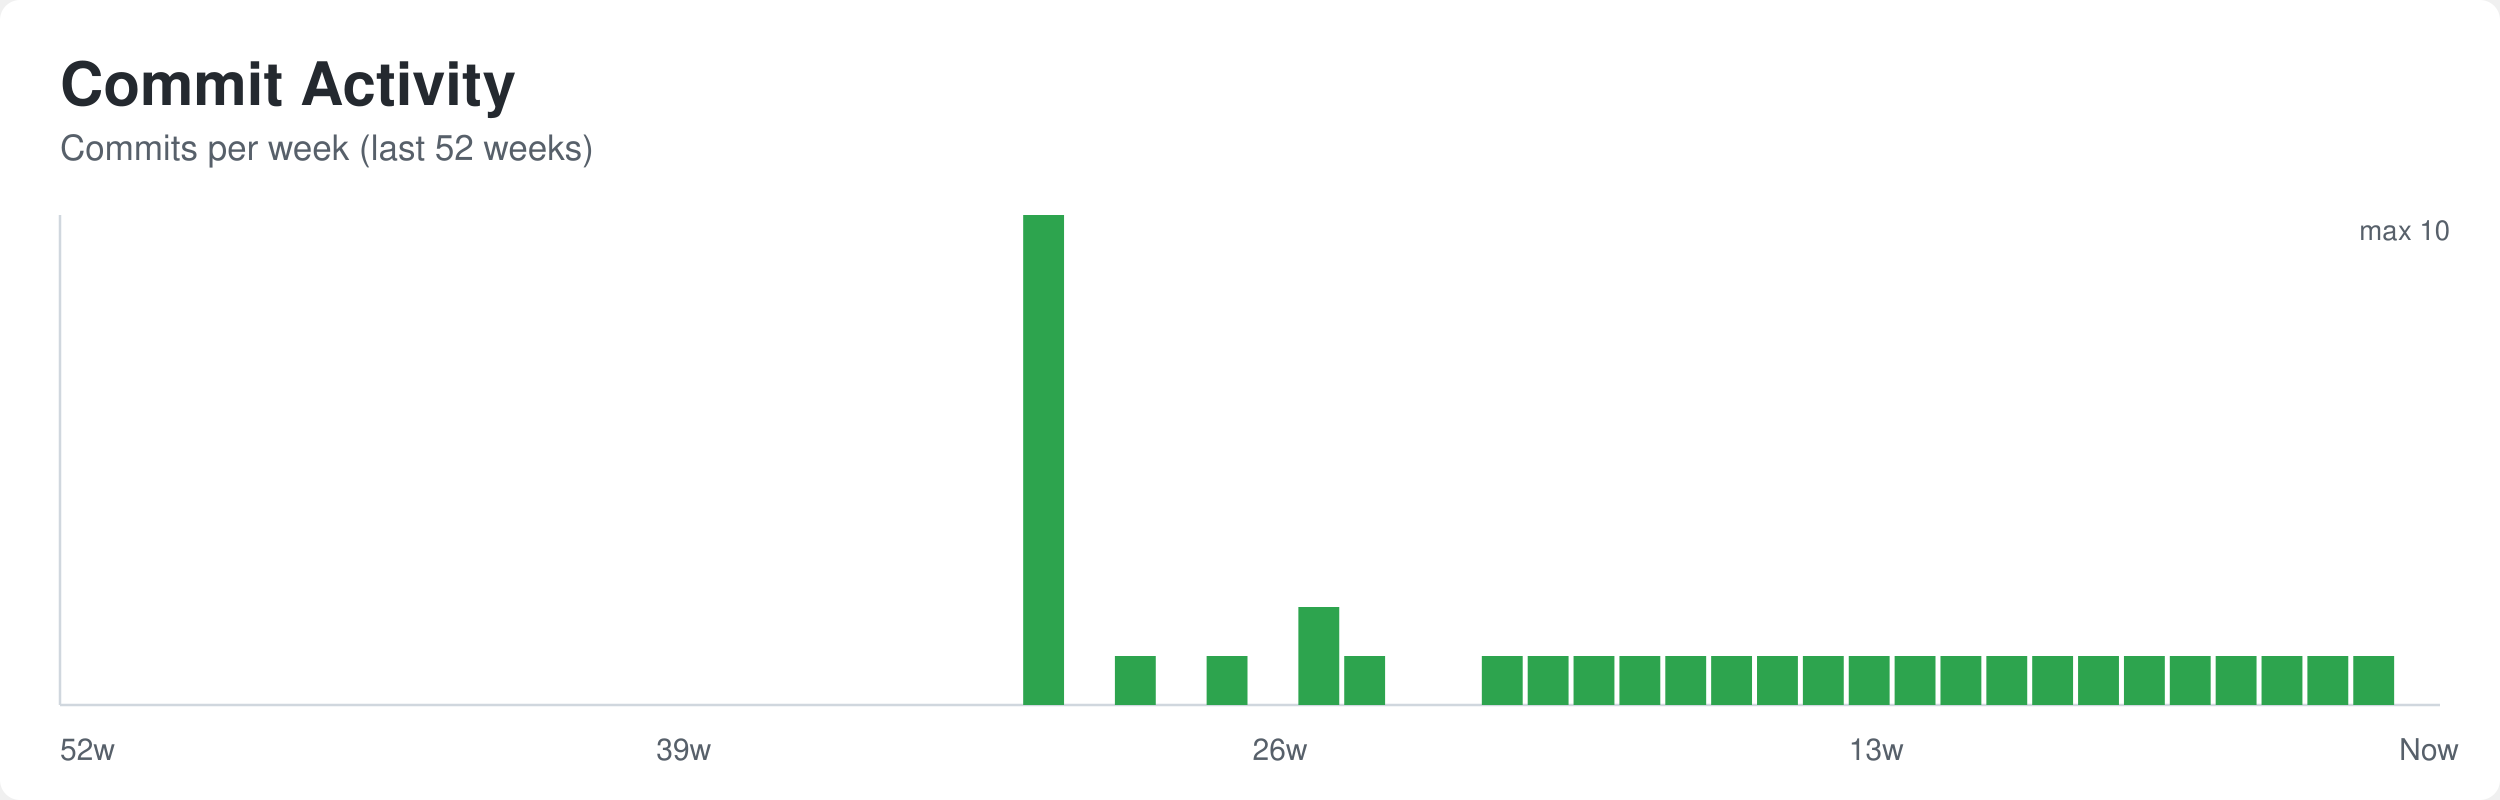
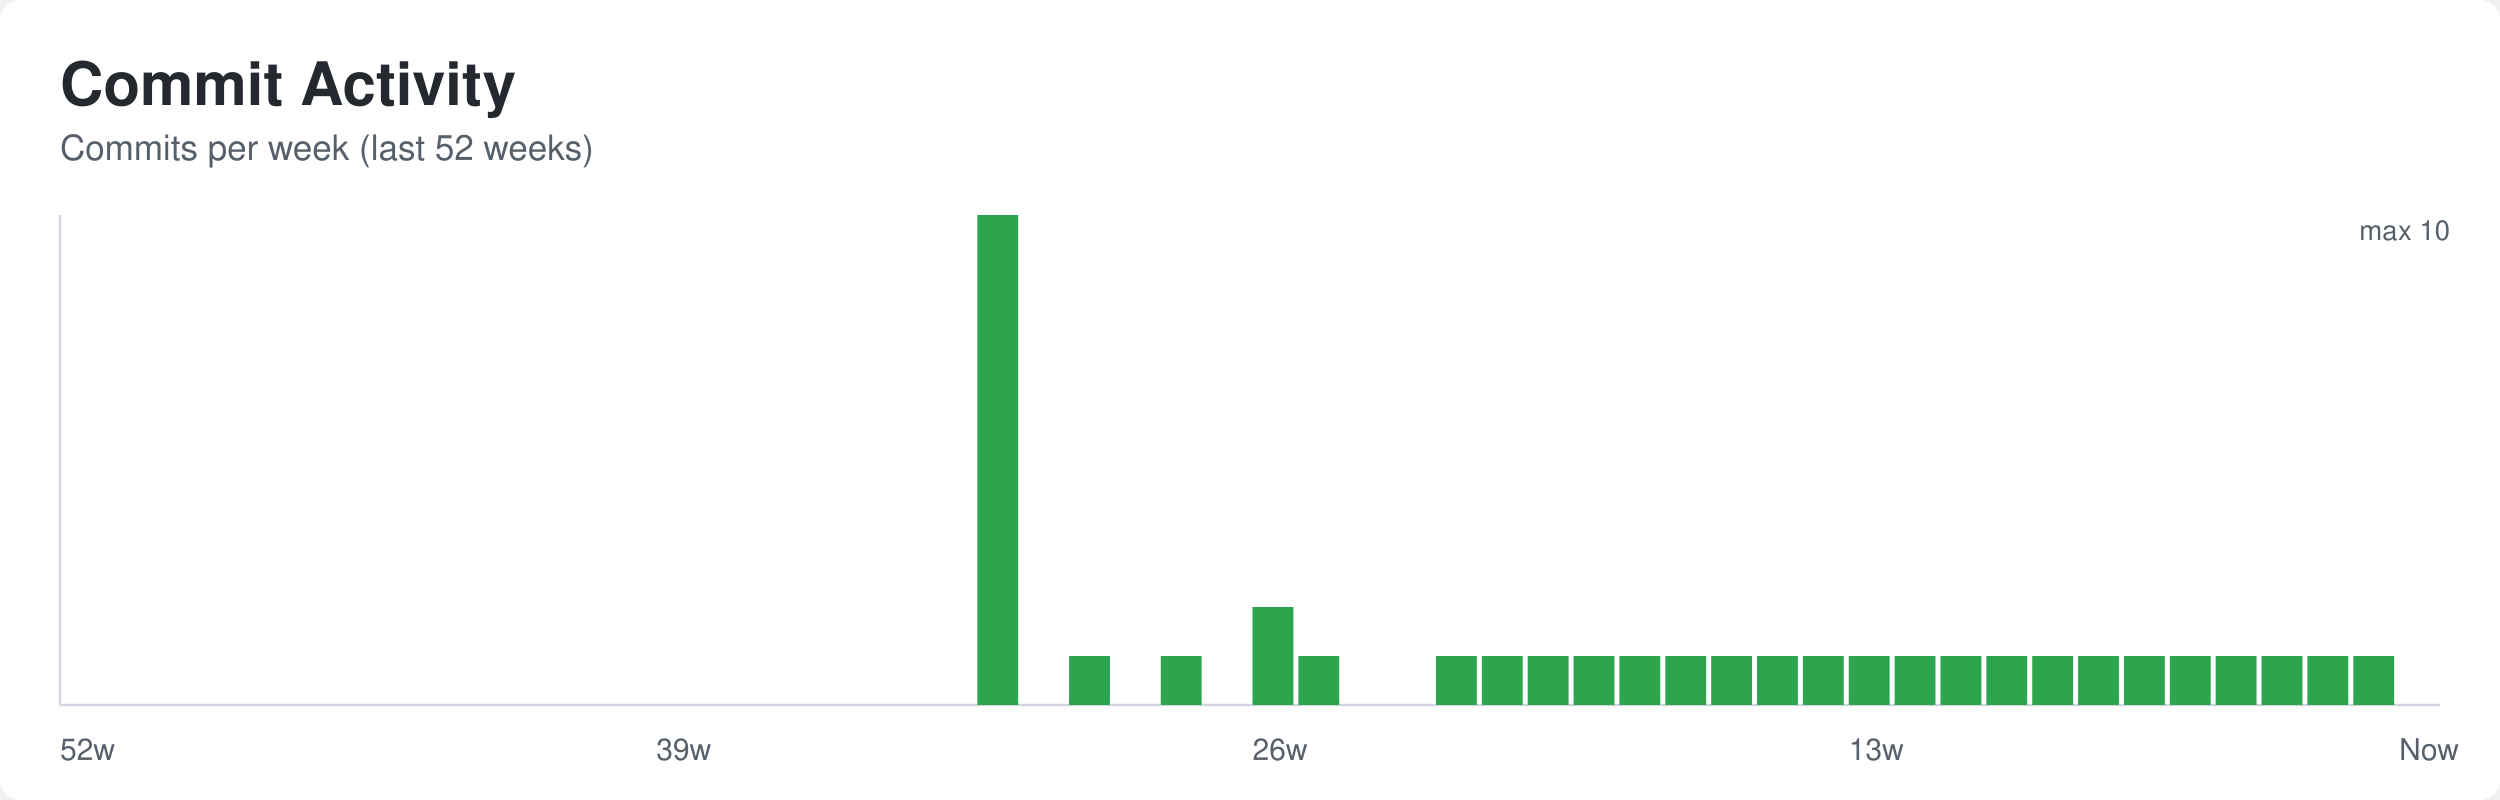
<svg xmlns="http://www.w3.org/2000/svg" width="1000" height="320" role="img" aria-labelledby="title desc">
  <defs>
    <style>
      .bg { fill: #ffffff; }
      .title { font: 600 24px -apple-system, BlinkMacSystemFont, Segoe UI, Helvetica, Arial, sans-serif; fill: #24292f; }
      .subtitle { font: 400 14px -apple-system, BlinkMacSystemFont, Segoe UI, Helvetica, Arial, sans-serif; fill: #57606a; }
      .axis { stroke: #d0d7de; stroke-width: 1; }
      .label { font: 400 12px -apple-system, BlinkMacSystemFont, Segoe UI, Helvetica, Arial, sans-serif; fill: #57606a; }
      .value { font: 500 11px -apple-system, BlinkMacSystemFont, Segoe UI, Helvetica, Arial, sans-serif; fill: #57606a; }
    </style>
  </defs>
  <rect class="bg" x="0" y="0" width="1000" height="320" rx="8" />
  <text class="title" x="24" y="42">Commit Activity</text>
  <text class="subtitle" x="24" y="64">Commits per week (last 52 weeks)</text>
  <line class="axis" x1="24" y1="282" x2="976" y2="282" />
  <line class="axis" x1="24" y1="86" x2="24" y2="282" />
  <rect x="24.00" y="282.00" width="16.35" height="0.00" fill="#2da44e" />
  <rect x="42.35" y="282.00" width="16.35" height="0.00" fill="#2da44e" />
  <rect x="60.69" y="282.00" width="16.35" height="0.00" fill="#2da44e" />
  <rect x="79.04" y="282.00" width="16.35" height="0.00" fill="#2da44e" />
  <rect x="97.38" y="282.00" width="16.35" height="0.00" fill="#2da44e" />
  <rect x="115.73" y="282.00" width="16.35" height="0.00" fill="#2da44e" />
  <rect x="134.08" y="282.00" width="16.35" height="0.00" fill="#2da44e" />
  <rect x="152.42" y="282.00" width="16.35" height="0.00" fill="#2da44e" />
  <rect x="170.77" y="282.00" width="16.35" height="0.00" fill="#2da44e" />
  <rect x="189.12" y="282.00" width="16.35" height="0.00" fill="#2da44e" />
  <rect x="207.46" y="282.00" width="16.35" height="0.00" fill="#2da44e" />
  <rect x="225.81" y="282.00" width="16.35" height="0.00" fill="#2da44e" />
  <rect x="244.15" y="282.00" width="16.35" height="0.00" fill="#2da44e" />
  <rect x="262.50" y="282.00" width="16.35" height="0.00" fill="#2da44e" />
  <rect x="280.85" y="282.00" width="16.35" height="0.00" fill="#2da44e" />
  <rect x="299.19" y="282.00" width="16.35" height="0.00" fill="#2da44e" />
  <rect x="317.54" y="282.00" width="16.35" height="0.00" fill="#2da44e" />
  <rect x="335.88" y="282.00" width="16.35" height="0.00" fill="#2da44e" />
  <rect x="354.23" y="282.00" width="16.35" height="0.00" fill="#2da44e" />
  <rect x="372.58" y="282.00" width="16.35" height="0.00" fill="#2da44e" />
-   <rect x="390.92" y="282.00" width="16.35" height="0.00" fill="#2da44e" />
-   <rect x="409.27" y="86.00" width="16.35" height="196.00" fill="#2da44e" />
-   <rect x="427.62" y="282.00" width="16.35" height="0.00" fill="#2da44e" />
-   <rect x="445.96" y="262.40" width="16.35" height="19.60" fill="#2da44e" />
-   <rect x="464.31" y="282.00" width="16.35" height="0.00" fill="#2da44e" />
-   <rect x="482.65" y="262.40" width="16.35" height="19.60" fill="#2da44e" />
-   <rect x="501.00" y="282.00" width="16.35" height="0.00" fill="#2da44e" />
-   <rect x="519.35" y="242.80" width="16.35" height="39.20" fill="#2da44e" />
-   <rect x="537.69" y="262.40" width="16.35" height="19.60" fill="#2da44e" />
+   <rect x="390.92" y="86.00" width="16.35" height="196.00" fill="#2da44e" />
+   <rect x="409.27" y="282.00" width="16.35" height="0.00" fill="#2da44e" />
+   <rect x="427.62" y="262.40" width="16.35" height="19.60" fill="#2da44e" />
+   <rect x="445.96" y="282.00" width="16.35" height="0.00" fill="#2da44e" />
+   <rect x="464.31" y="262.40" width="16.35" height="19.60" fill="#2da44e" />
+   <rect x="482.65" y="282.00" width="16.35" height="0.00" fill="#2da44e" />
+   <rect x="501.00" y="242.80" width="16.35" height="39.20" fill="#2da44e" />
+   <rect x="519.35" y="262.40" width="16.35" height="19.60" fill="#2da44e" />
+   <rect x="537.69" y="282.00" width="16.35" height="0.00" fill="#2da44e" />
  <rect x="556.04" y="282.00" width="16.35" height="0.00" fill="#2da44e" />
-   <rect x="574.38" y="282.00" width="16.35" height="0.00" fill="#2da44e" />
+   <rect x="574.38" y="262.40" width="16.35" height="19.60" fill="#2da44e" />
  <rect x="592.73" y="262.40" width="16.35" height="19.60" fill="#2da44e" />
  <rect x="611.08" y="262.40" width="16.35" height="19.60" fill="#2da44e" />
  <rect x="629.42" y="262.40" width="16.35" height="19.60" fill="#2da44e" />
  <rect x="647.77" y="262.40" width="16.35" height="19.60" fill="#2da44e" />
  <rect x="666.12" y="262.40" width="16.35" height="19.60" fill="#2da44e" />
  <rect x="684.46" y="262.40" width="16.35" height="19.60" fill="#2da44e" />
  <rect x="702.81" y="262.40" width="16.35" height="19.60" fill="#2da44e" />
  <rect x="721.15" y="262.40" width="16.35" height="19.60" fill="#2da44e" />
  <rect x="739.50" y="262.40" width="16.35" height="19.60" fill="#2da44e" />
  <rect x="757.85" y="262.40" width="16.35" height="19.60" fill="#2da44e" />
  <rect x="776.19" y="262.40" width="16.35" height="19.60" fill="#2da44e" />
  <rect x="794.54" y="262.40" width="16.35" height="19.60" fill="#2da44e" />
  <rect x="812.88" y="262.40" width="16.35" height="19.60" fill="#2da44e" />
  <rect x="831.23" y="262.40" width="16.35" height="19.60" fill="#2da44e" />
  <rect x="849.58" y="262.40" width="16.35" height="19.60" fill="#2da44e" />
  <rect x="867.92" y="262.40" width="16.35" height="19.60" fill="#2da44e" />
  <rect x="886.27" y="262.40" width="16.35" height="19.60" fill="#2da44e" />
  <rect x="904.62" y="262.40" width="16.35" height="19.60" fill="#2da44e" />
  <rect x="922.96" y="262.40" width="16.35" height="19.60" fill="#2da44e" />
  <rect x="941.31" y="262.40" width="16.35" height="19.60" fill="#2da44e" />
  <rect x="959.65" y="282.00" width="16.35" height="0.00" fill="#2da44e" />
  <text class="label" x="24.00" y="304">52w</text>
  <text class="label" x="262.50" y="304">39w</text>
  <text class="label" x="501.00" y="304">26w</text>
  <text class="label" x="739.50" y="304">13w</text>
  <text class="label" x="959.65" y="304">Now</text>
  <text class="value" x="980" y="96" text-anchor="end">max 10</text>
</svg>
